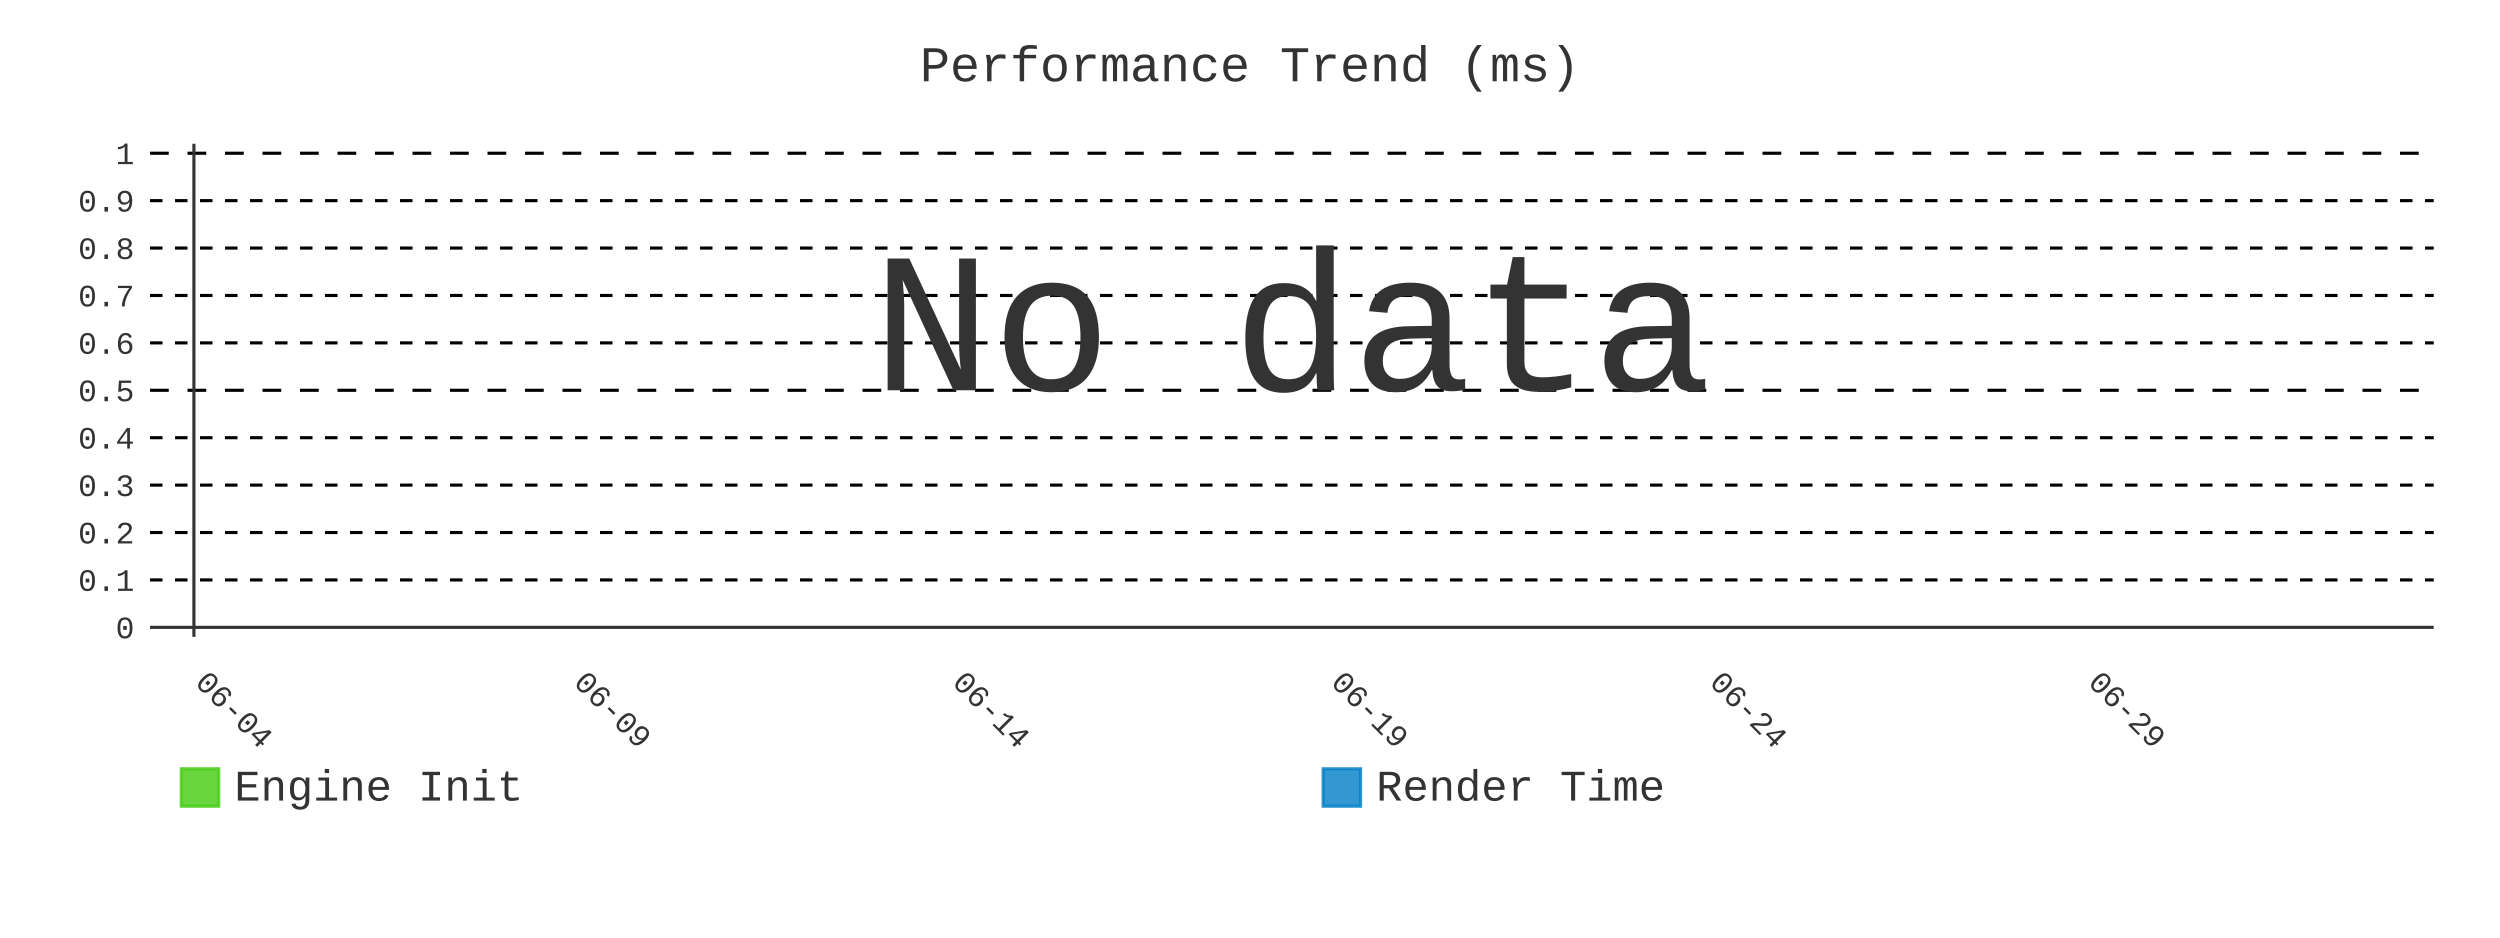
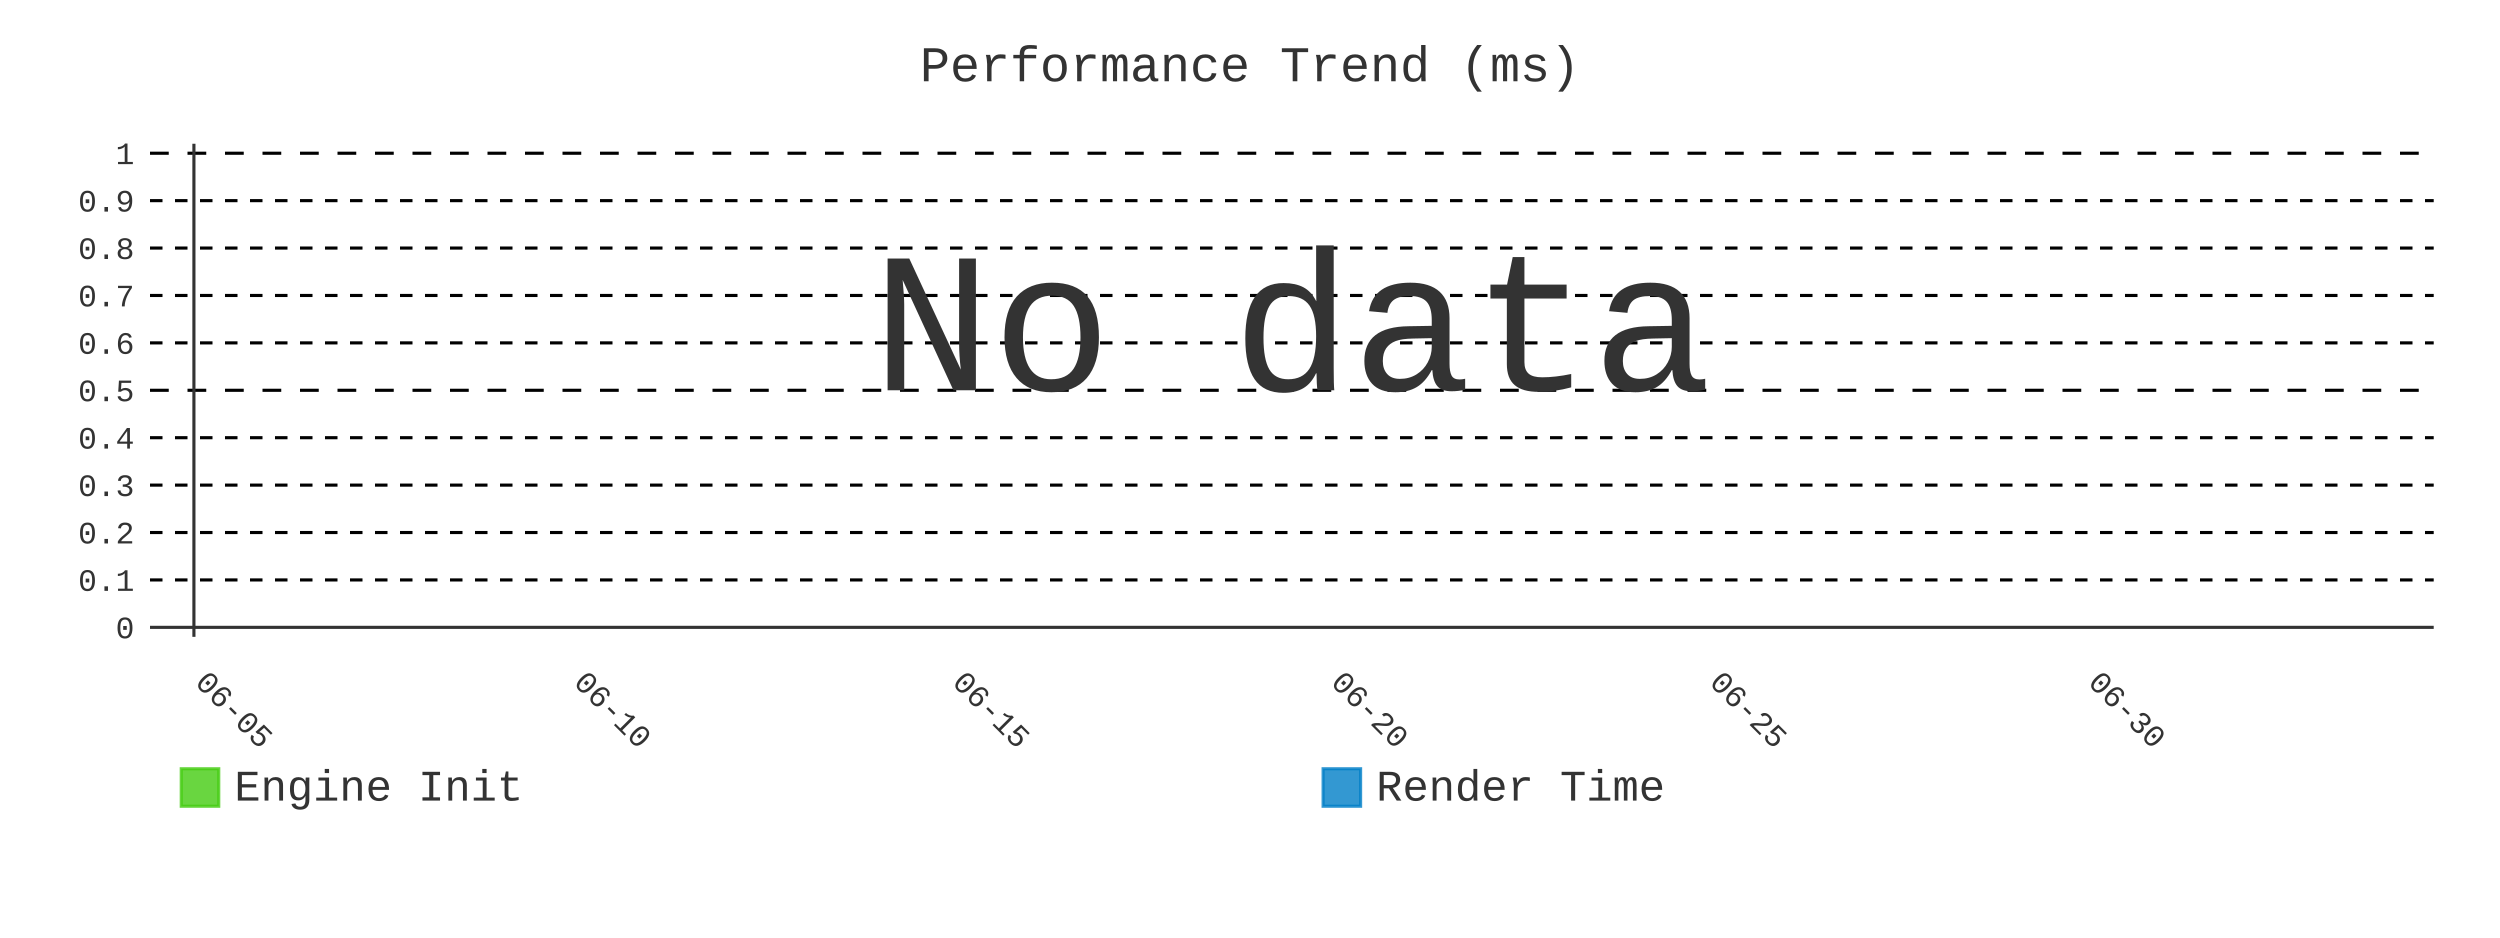
- <svg xmlns="http://www.w3.org/2000/svg" id="chart-3a5701af-adcb-4179-84d1-7509c79f5815" class="pygal-chart" viewBox="0 0 800 300">
+ <svg xmlns="http://www.w3.org/2000/svg" id="chart-20326e13-3dea-40f2-874f-987f4ae485aa" class="pygal-chart" viewBox="0 0 800 300">
  <defs>
-     <style type="text/css">#chart-3a5701af-adcb-4179-84d1-7509c79f5815{-webkit-user-select:none;-webkit-font-smoothing:antialiased;font-family:Consolas,"Liberation Mono",Menlo,Courier,monospace}#chart-3a5701af-adcb-4179-84d1-7509c79f5815 .title{font-family:Consolas,"Liberation Mono",Menlo,Courier,monospace;font-size:16px}#chart-3a5701af-adcb-4179-84d1-7509c79f5815 .legends .legend text{font-family:Consolas,"Liberation Mono",Menlo,Courier,monospace;font-size:14px}#chart-3a5701af-adcb-4179-84d1-7509c79f5815 .axis text{font-family:Consolas,"Liberation Mono",Menlo,Courier,monospace;font-size:10px}#chart-3a5701af-adcb-4179-84d1-7509c79f5815 .axis text.major{font-family:Consolas,"Liberation Mono",Menlo,Courier,monospace;font-size:10px}#chart-3a5701af-adcb-4179-84d1-7509c79f5815 .text-overlay text.value{font-family:Consolas,"Liberation Mono",Menlo,Courier,monospace;font-size:16px}#chart-3a5701af-adcb-4179-84d1-7509c79f5815 .text-overlay text.label{font-family:Consolas,"Liberation Mono",Menlo,Courier,monospace;font-size:10px}#chart-3a5701af-adcb-4179-84d1-7509c79f5815 .tooltip{font-family:Consolas,"Liberation Mono",Menlo,Courier,monospace;font-size:14px}#chart-3a5701af-adcb-4179-84d1-7509c79f5815 text.no_data{font-family:Consolas,"Liberation Mono",Menlo,Courier,monospace;font-size:64px}
- #chart-3a5701af-adcb-4179-84d1-7509c79f5815{background-color:transparent}#chart-3a5701af-adcb-4179-84d1-7509c79f5815 path,#chart-3a5701af-adcb-4179-84d1-7509c79f5815 line,#chart-3a5701af-adcb-4179-84d1-7509c79f5815 rect,#chart-3a5701af-adcb-4179-84d1-7509c79f5815 circle{-webkit-transition:400ms;-moz-transition:400ms;transition:400ms}#chart-3a5701af-adcb-4179-84d1-7509c79f5815 .graph &gt; .background{fill:transparent}#chart-3a5701af-adcb-4179-84d1-7509c79f5815 .plot &gt; .background{fill:transparent}#chart-3a5701af-adcb-4179-84d1-7509c79f5815 .graph{fill:#333}#chart-3a5701af-adcb-4179-84d1-7509c79f5815 text.no_data{fill:#333}#chart-3a5701af-adcb-4179-84d1-7509c79f5815 .title{fill:#333}#chart-3a5701af-adcb-4179-84d1-7509c79f5815 .legends .legend text{fill:#333}#chart-3a5701af-adcb-4179-84d1-7509c79f5815 .legends .legend:hover text{fill:#333}#chart-3a5701af-adcb-4179-84d1-7509c79f5815 .axis .line{stroke:#333}#chart-3a5701af-adcb-4179-84d1-7509c79f5815 .axis .guide.line{stroke:#666}#chart-3a5701af-adcb-4179-84d1-7509c79f5815 .axis .major.line{stroke:#333}#chart-3a5701af-adcb-4179-84d1-7509c79f5815 .axis text.major{fill:#333}#chart-3a5701af-adcb-4179-84d1-7509c79f5815 .axis.y .guides:hover .guide.line,#chart-3a5701af-adcb-4179-84d1-7509c79f5815 .line-graph .axis.x .guides:hover .guide.line,#chart-3a5701af-adcb-4179-84d1-7509c79f5815 .stackedline-graph .axis.x .guides:hover .guide.line,#chart-3a5701af-adcb-4179-84d1-7509c79f5815 .xy-graph .axis.x .guides:hover .guide.line{stroke:#333}#chart-3a5701af-adcb-4179-84d1-7509c79f5815 .axis .guides:hover text{fill:#333}#chart-3a5701af-adcb-4179-84d1-7509c79f5815 .reactive{fill-opacity:.8;stroke-opacity:.8;stroke-width:1}#chart-3a5701af-adcb-4179-84d1-7509c79f5815 .ci{stroke:#333}#chart-3a5701af-adcb-4179-84d1-7509c79f5815 .reactive.active,#chart-3a5701af-adcb-4179-84d1-7509c79f5815 .active .reactive{fill-opacity:.9;stroke-opacity:.9;stroke-width:4}#chart-3a5701af-adcb-4179-84d1-7509c79f5815 .ci .reactive.active{stroke-width:1.5}#chart-3a5701af-adcb-4179-84d1-7509c79f5815 .series text{fill:#333}#chart-3a5701af-adcb-4179-84d1-7509c79f5815 .tooltip rect{fill:transparent;stroke:#333;-webkit-transition:opacity 400ms;-moz-transition:opacity 400ms;transition:opacity 400ms}#chart-3a5701af-adcb-4179-84d1-7509c79f5815 .tooltip .label{fill:#333}#chart-3a5701af-adcb-4179-84d1-7509c79f5815 .tooltip .label{fill:#333}#chart-3a5701af-adcb-4179-84d1-7509c79f5815 .tooltip .legend{font-size:.8em;fill:#666}#chart-3a5701af-adcb-4179-84d1-7509c79f5815 .tooltip .x_label{font-size:.6em;fill:#333}#chart-3a5701af-adcb-4179-84d1-7509c79f5815 .tooltip .xlink{font-size:.5em;text-decoration:underline}#chart-3a5701af-adcb-4179-84d1-7509c79f5815 .tooltip .value{font-size:1.5em}#chart-3a5701af-adcb-4179-84d1-7509c79f5815 .bound{font-size:.5em}#chart-3a5701af-adcb-4179-84d1-7509c79f5815 .max-value{font-size:.75em;fill:#666}#chart-3a5701af-adcb-4179-84d1-7509c79f5815 .map-element{fill:transparent;stroke:#666 !important}#chart-3a5701af-adcb-4179-84d1-7509c79f5815 .map-element .reactive{fill-opacity:inherit;stroke-opacity:inherit}#chart-3a5701af-adcb-4179-84d1-7509c79f5815 .color-0,#chart-3a5701af-adcb-4179-84d1-7509c79f5815 .color-0 a:visited{stroke:#4c1;fill:#4c1}#chart-3a5701af-adcb-4179-84d1-7509c79f5815 .color-1,#chart-3a5701af-adcb-4179-84d1-7509c79f5815 .color-1 a:visited{stroke:#007ec6;fill:#007ec6}#chart-3a5701af-adcb-4179-84d1-7509c79f5815 .text-overlay .color-0 text{fill:black}#chart-3a5701af-adcb-4179-84d1-7509c79f5815 .text-overlay .color-1 text{fill:black}
- #chart-3a5701af-adcb-4179-84d1-7509c79f5815 text.no_data{text-anchor:middle}#chart-3a5701af-adcb-4179-84d1-7509c79f5815 .guide.line{fill:none}#chart-3a5701af-adcb-4179-84d1-7509c79f5815 .centered{text-anchor:middle}#chart-3a5701af-adcb-4179-84d1-7509c79f5815 .title{text-anchor:middle}#chart-3a5701af-adcb-4179-84d1-7509c79f5815 .legends .legend text{fill-opacity:1}#chart-3a5701af-adcb-4179-84d1-7509c79f5815 .axis.x text{text-anchor:middle}#chart-3a5701af-adcb-4179-84d1-7509c79f5815 .axis.x:not(.web) text[transform]{text-anchor:start}#chart-3a5701af-adcb-4179-84d1-7509c79f5815 .axis.x:not(.web) text[transform].backwards{text-anchor:end}#chart-3a5701af-adcb-4179-84d1-7509c79f5815 .axis.y text{text-anchor:end}#chart-3a5701af-adcb-4179-84d1-7509c79f5815 .axis.y text[transform].backwards{text-anchor:start}#chart-3a5701af-adcb-4179-84d1-7509c79f5815 .axis.y2 text{text-anchor:start}#chart-3a5701af-adcb-4179-84d1-7509c79f5815 .axis.y2 text[transform].backwards{text-anchor:end}#chart-3a5701af-adcb-4179-84d1-7509c79f5815 .axis .guide.line{stroke-dasharray:4,4;stroke:black}#chart-3a5701af-adcb-4179-84d1-7509c79f5815 .axis .major.guide.line{stroke-dasharray:6,6;stroke:black}#chart-3a5701af-adcb-4179-84d1-7509c79f5815 .horizontal .axis.y .guide.line,#chart-3a5701af-adcb-4179-84d1-7509c79f5815 .horizontal .axis.y2 .guide.line,#chart-3a5701af-adcb-4179-84d1-7509c79f5815 .vertical .axis.x .guide.line{opacity:0}#chart-3a5701af-adcb-4179-84d1-7509c79f5815 .horizontal .axis.always_show .guide.line,#chart-3a5701af-adcb-4179-84d1-7509c79f5815 .vertical .axis.always_show .guide.line{opacity:1 !important}#chart-3a5701af-adcb-4179-84d1-7509c79f5815 .axis.y .guides:hover .guide.line,#chart-3a5701af-adcb-4179-84d1-7509c79f5815 .axis.y2 .guides:hover .guide.line,#chart-3a5701af-adcb-4179-84d1-7509c79f5815 .axis.x .guides:hover .guide.line{opacity:1}#chart-3a5701af-adcb-4179-84d1-7509c79f5815 .axis .guides:hover text{opacity:1}#chart-3a5701af-adcb-4179-84d1-7509c79f5815 .nofill{fill:none}#chart-3a5701af-adcb-4179-84d1-7509c79f5815 .subtle-fill{fill-opacity:.2}#chart-3a5701af-adcb-4179-84d1-7509c79f5815 .dot{stroke-width:1px;fill-opacity:1;stroke-opacity:1}#chart-3a5701af-adcb-4179-84d1-7509c79f5815 .dot.active{stroke-width:5px}#chart-3a5701af-adcb-4179-84d1-7509c79f5815 .dot.negative{fill:transparent}#chart-3a5701af-adcb-4179-84d1-7509c79f5815 text,#chart-3a5701af-adcb-4179-84d1-7509c79f5815 tspan{stroke:none !important}#chart-3a5701af-adcb-4179-84d1-7509c79f5815 .series text.active{opacity:1}#chart-3a5701af-adcb-4179-84d1-7509c79f5815 .tooltip rect{fill-opacity:.95;stroke-width:.5}#chart-3a5701af-adcb-4179-84d1-7509c79f5815 .tooltip text{fill-opacity:1}#chart-3a5701af-adcb-4179-84d1-7509c79f5815 .showable{visibility:hidden}#chart-3a5701af-adcb-4179-84d1-7509c79f5815 .showable.shown{visibility:visible}#chart-3a5701af-adcb-4179-84d1-7509c79f5815 .gauge-background{fill:rgba(229,229,229,1);stroke:none}#chart-3a5701af-adcb-4179-84d1-7509c79f5815 .bg-lines{stroke:transparent;stroke-width:2px}</style>
+     <style type="text/css">#chart-20326e13-3dea-40f2-874f-987f4ae485aa{-webkit-user-select:none;-webkit-font-smoothing:antialiased;font-family:Consolas,"Liberation Mono",Menlo,Courier,monospace}#chart-20326e13-3dea-40f2-874f-987f4ae485aa .title{font-family:Consolas,"Liberation Mono",Menlo,Courier,monospace;font-size:16px}#chart-20326e13-3dea-40f2-874f-987f4ae485aa .legends .legend text{font-family:Consolas,"Liberation Mono",Menlo,Courier,monospace;font-size:14px}#chart-20326e13-3dea-40f2-874f-987f4ae485aa .axis text{font-family:Consolas,"Liberation Mono",Menlo,Courier,monospace;font-size:10px}#chart-20326e13-3dea-40f2-874f-987f4ae485aa .axis text.major{font-family:Consolas,"Liberation Mono",Menlo,Courier,monospace;font-size:10px}#chart-20326e13-3dea-40f2-874f-987f4ae485aa .text-overlay text.value{font-family:Consolas,"Liberation Mono",Menlo,Courier,monospace;font-size:16px}#chart-20326e13-3dea-40f2-874f-987f4ae485aa .text-overlay text.label{font-family:Consolas,"Liberation Mono",Menlo,Courier,monospace;font-size:10px}#chart-20326e13-3dea-40f2-874f-987f4ae485aa .tooltip{font-family:Consolas,"Liberation Mono",Menlo,Courier,monospace;font-size:14px}#chart-20326e13-3dea-40f2-874f-987f4ae485aa text.no_data{font-family:Consolas,"Liberation Mono",Menlo,Courier,monospace;font-size:64px}
+ #chart-20326e13-3dea-40f2-874f-987f4ae485aa{background-color:transparent}#chart-20326e13-3dea-40f2-874f-987f4ae485aa path,#chart-20326e13-3dea-40f2-874f-987f4ae485aa line,#chart-20326e13-3dea-40f2-874f-987f4ae485aa rect,#chart-20326e13-3dea-40f2-874f-987f4ae485aa circle{-webkit-transition:400ms;-moz-transition:400ms;transition:400ms}#chart-20326e13-3dea-40f2-874f-987f4ae485aa .graph &gt; .background{fill:transparent}#chart-20326e13-3dea-40f2-874f-987f4ae485aa .plot &gt; .background{fill:transparent}#chart-20326e13-3dea-40f2-874f-987f4ae485aa .graph{fill:#333}#chart-20326e13-3dea-40f2-874f-987f4ae485aa text.no_data{fill:#333}#chart-20326e13-3dea-40f2-874f-987f4ae485aa .title{fill:#333}#chart-20326e13-3dea-40f2-874f-987f4ae485aa .legends .legend text{fill:#333}#chart-20326e13-3dea-40f2-874f-987f4ae485aa .legends .legend:hover text{fill:#333}#chart-20326e13-3dea-40f2-874f-987f4ae485aa .axis .line{stroke:#333}#chart-20326e13-3dea-40f2-874f-987f4ae485aa .axis .guide.line{stroke:#666}#chart-20326e13-3dea-40f2-874f-987f4ae485aa .axis .major.line{stroke:#333}#chart-20326e13-3dea-40f2-874f-987f4ae485aa .axis text.major{fill:#333}#chart-20326e13-3dea-40f2-874f-987f4ae485aa .axis.y .guides:hover .guide.line,#chart-20326e13-3dea-40f2-874f-987f4ae485aa .line-graph .axis.x .guides:hover .guide.line,#chart-20326e13-3dea-40f2-874f-987f4ae485aa .stackedline-graph .axis.x .guides:hover .guide.line,#chart-20326e13-3dea-40f2-874f-987f4ae485aa .xy-graph .axis.x .guides:hover .guide.line{stroke:#333}#chart-20326e13-3dea-40f2-874f-987f4ae485aa .axis .guides:hover text{fill:#333}#chart-20326e13-3dea-40f2-874f-987f4ae485aa .reactive{fill-opacity:.8;stroke-opacity:.8;stroke-width:1}#chart-20326e13-3dea-40f2-874f-987f4ae485aa .ci{stroke:#333}#chart-20326e13-3dea-40f2-874f-987f4ae485aa .reactive.active,#chart-20326e13-3dea-40f2-874f-987f4ae485aa .active .reactive{fill-opacity:.9;stroke-opacity:.9;stroke-width:4}#chart-20326e13-3dea-40f2-874f-987f4ae485aa .ci .reactive.active{stroke-width:1.5}#chart-20326e13-3dea-40f2-874f-987f4ae485aa .series text{fill:#333}#chart-20326e13-3dea-40f2-874f-987f4ae485aa .tooltip rect{fill:transparent;stroke:#333;-webkit-transition:opacity 400ms;-moz-transition:opacity 400ms;transition:opacity 400ms}#chart-20326e13-3dea-40f2-874f-987f4ae485aa .tooltip .label{fill:#333}#chart-20326e13-3dea-40f2-874f-987f4ae485aa .tooltip .label{fill:#333}#chart-20326e13-3dea-40f2-874f-987f4ae485aa .tooltip .legend{font-size:.8em;fill:#666}#chart-20326e13-3dea-40f2-874f-987f4ae485aa .tooltip .x_label{font-size:.6em;fill:#333}#chart-20326e13-3dea-40f2-874f-987f4ae485aa .tooltip .xlink{font-size:.5em;text-decoration:underline}#chart-20326e13-3dea-40f2-874f-987f4ae485aa .tooltip .value{font-size:1.5em}#chart-20326e13-3dea-40f2-874f-987f4ae485aa .bound{font-size:.5em}#chart-20326e13-3dea-40f2-874f-987f4ae485aa .max-value{font-size:.75em;fill:#666}#chart-20326e13-3dea-40f2-874f-987f4ae485aa .map-element{fill:transparent;stroke:#666 !important}#chart-20326e13-3dea-40f2-874f-987f4ae485aa .map-element .reactive{fill-opacity:inherit;stroke-opacity:inherit}#chart-20326e13-3dea-40f2-874f-987f4ae485aa .color-0,#chart-20326e13-3dea-40f2-874f-987f4ae485aa .color-0 a:visited{stroke:#4c1;fill:#4c1}#chart-20326e13-3dea-40f2-874f-987f4ae485aa .color-1,#chart-20326e13-3dea-40f2-874f-987f4ae485aa .color-1 a:visited{stroke:#007ec6;fill:#007ec6}#chart-20326e13-3dea-40f2-874f-987f4ae485aa .text-overlay .color-0 text{fill:black}#chart-20326e13-3dea-40f2-874f-987f4ae485aa .text-overlay .color-1 text{fill:black}
+ #chart-20326e13-3dea-40f2-874f-987f4ae485aa text.no_data{text-anchor:middle}#chart-20326e13-3dea-40f2-874f-987f4ae485aa .guide.line{fill:none}#chart-20326e13-3dea-40f2-874f-987f4ae485aa .centered{text-anchor:middle}#chart-20326e13-3dea-40f2-874f-987f4ae485aa .title{text-anchor:middle}#chart-20326e13-3dea-40f2-874f-987f4ae485aa .legends .legend text{fill-opacity:1}#chart-20326e13-3dea-40f2-874f-987f4ae485aa .axis.x text{text-anchor:middle}#chart-20326e13-3dea-40f2-874f-987f4ae485aa .axis.x:not(.web) text[transform]{text-anchor:start}#chart-20326e13-3dea-40f2-874f-987f4ae485aa .axis.x:not(.web) text[transform].backwards{text-anchor:end}#chart-20326e13-3dea-40f2-874f-987f4ae485aa .axis.y text{text-anchor:end}#chart-20326e13-3dea-40f2-874f-987f4ae485aa .axis.y text[transform].backwards{text-anchor:start}#chart-20326e13-3dea-40f2-874f-987f4ae485aa .axis.y2 text{text-anchor:start}#chart-20326e13-3dea-40f2-874f-987f4ae485aa .axis.y2 text[transform].backwards{text-anchor:end}#chart-20326e13-3dea-40f2-874f-987f4ae485aa .axis .guide.line{stroke-dasharray:4,4;stroke:black}#chart-20326e13-3dea-40f2-874f-987f4ae485aa .axis .major.guide.line{stroke-dasharray:6,6;stroke:black}#chart-20326e13-3dea-40f2-874f-987f4ae485aa .horizontal .axis.y .guide.line,#chart-20326e13-3dea-40f2-874f-987f4ae485aa .horizontal .axis.y2 .guide.line,#chart-20326e13-3dea-40f2-874f-987f4ae485aa .vertical .axis.x .guide.line{opacity:0}#chart-20326e13-3dea-40f2-874f-987f4ae485aa .horizontal .axis.always_show .guide.line,#chart-20326e13-3dea-40f2-874f-987f4ae485aa .vertical .axis.always_show .guide.line{opacity:1 !important}#chart-20326e13-3dea-40f2-874f-987f4ae485aa .axis.y .guides:hover .guide.line,#chart-20326e13-3dea-40f2-874f-987f4ae485aa .axis.y2 .guides:hover .guide.line,#chart-20326e13-3dea-40f2-874f-987f4ae485aa .axis.x .guides:hover .guide.line{opacity:1}#chart-20326e13-3dea-40f2-874f-987f4ae485aa .axis .guides:hover text{opacity:1}#chart-20326e13-3dea-40f2-874f-987f4ae485aa .nofill{fill:none}#chart-20326e13-3dea-40f2-874f-987f4ae485aa .subtle-fill{fill-opacity:.2}#chart-20326e13-3dea-40f2-874f-987f4ae485aa .dot{stroke-width:1px;fill-opacity:1;stroke-opacity:1}#chart-20326e13-3dea-40f2-874f-987f4ae485aa .dot.active{stroke-width:5px}#chart-20326e13-3dea-40f2-874f-987f4ae485aa .dot.negative{fill:transparent}#chart-20326e13-3dea-40f2-874f-987f4ae485aa text,#chart-20326e13-3dea-40f2-874f-987f4ae485aa tspan{stroke:none !important}#chart-20326e13-3dea-40f2-874f-987f4ae485aa .series text.active{opacity:1}#chart-20326e13-3dea-40f2-874f-987f4ae485aa .tooltip rect{fill-opacity:.95;stroke-width:.5}#chart-20326e13-3dea-40f2-874f-987f4ae485aa .tooltip text{fill-opacity:1}#chart-20326e13-3dea-40f2-874f-987f4ae485aa .showable{visibility:hidden}#chart-20326e13-3dea-40f2-874f-987f4ae485aa .showable.shown{visibility:visible}#chart-20326e13-3dea-40f2-874f-987f4ae485aa .gauge-background{fill:rgba(229,229,229,1);stroke:none}#chart-20326e13-3dea-40f2-874f-987f4ae485aa .bg-lines{stroke:transparent;stroke-width:2px}</style>
  </defs>
  <g class="graph line-graph vertical">
    <rect x="0" y="0" width="800" height="300" class="background" />
    <g transform="translate(48, 46)" class="plot">
      <rect x="0" y="0" width="730.787" height="157.787" class="background" />
      <g class="axis y always_show">
        <g class="guides">
          <path d="M0 154.752 h730.787" class="axis major line" />
          <text x="-5" y="158.252" class="major">0</text>
        </g>
        <g class="guides">
          <path d="M0 139.581 h730.787" class="guide line" />
          <text x="-5" y="143.081" class="">0.1</text>
        </g>
        <g class="guides">
          <path d="M0 124.409 h730.787" class="guide line" />
          <text x="-5" y="127.909" class="">0.2</text>
        </g>
        <g class="guides">
          <path d="M0 109.237 h730.787" class="guide line" />
          <text x="-5" y="112.737" class="">0.3</text>
        </g>
        <g class="guides">
          <path d="M0 94.065 h730.787" class="guide line" />
          <text x="-5" y="97.565" class="">0.4</text>
        </g>
        <g class="guides">
          <path d="M0 78.893 h730.787" class="major guide line" />
          <text x="-5" y="82.393" class="major">0.5</text>
        </g>
        <g class="guides">
          <path d="M0 63.722 h730.787" class="guide line" />
          <text x="-5" y="67.222" class="">0.6</text>
        </g>
        <g class="guides">
          <path d="M0 48.55 h730.787" class="guide line" />
          <text x="-5" y="52.05" class="">0.7</text>
        </g>
        <g class="guides">
          <path d="M0 33.378 h730.787" class="guide line" />
          <text x="-5" y="36.878" class="">0.8</text>
        </g>
        <g class="guides">
          <path d="M0 18.206 h730.787" class="guide line" />
          <text x="-5" y="21.706" class="">0.9</text>
        </g>
        <g class="guides">
          <path d="M0 3.034 h730.787" class="major guide line" />
          <text x="-5" y="6.534" class="major">1</text>
        </g>
      </g>
      <g class="axis x">
        <g class="guides">
          <path d="M14.054 0 v157.787" class="major line" />
-           <text x="14.054" y="172.787" class="major" transform="rotate(45 14.05359 172.7868)">06-04</text>
+           <text x="14.054" y="172.787" class="major" transform="rotate(45 14.05359 172.7868)">06-05</text>
        </g>
        <g class="guides">
          <path d="M135.205 0 v157.787" class="major guide line" />
-           <text x="135.205" y="172.787" class="major" transform="rotate(45 135.2052 172.7868)">06-09</text>
+           <text x="135.205" y="172.787" class="major" transform="rotate(45 135.2052 172.7868)">06-10</text>
        </g>
        <g class="guides">
          <path d="M256.357 0 v157.787" class="major guide line" />
-           <text x="256.357" y="172.787" class="major" transform="rotate(45 256.3569 172.7868)">06-14</text>
+           <text x="256.357" y="172.787" class="major" transform="rotate(45 256.3569 172.7868)">06-15</text>
        </g>
        <g class="guides">
          <path d="M377.509 0 v157.787" class="major guide line" />
-           <text x="377.509" y="172.787" class="major" transform="rotate(45 377.5086 172.7868)">06-19</text>
+           <text x="377.509" y="172.787" class="major" transform="rotate(45 377.5086 172.7868)">06-20</text>
        </g>
        <g class="guides">
          <path d="M498.66 0 v157.787" class="major guide line" />
-           <text x="498.66" y="172.787" class="major" transform="rotate(45 498.6602 172.7868)">06-24</text>
+           <text x="498.66" y="172.787" class="major" transform="rotate(45 498.6602 172.7868)">06-25</text>
        </g>
        <g class="guides">
          <path d="M619.812 0 v157.787" class="major guide line" />
-           <text x="619.812" y="172.787" class="major" transform="rotate(45 619.8119 172.7868)">06-29</text>
+           <text x="619.812" y="172.787" class="major" transform="rotate(45 619.8119 172.7868)">06-30</text>
        </g>
      </g>
    </g>
    <g class="titles">
      <text x="400.0" y="26" class="title plot_title">Performance Trend (ms)</text>
    </g>
    <g transform="translate(48, 46)" class="plot overlay" />
    <g transform="translate(48, 46)" class="plot text-overlay">
      <text x="365.393" y="78.893" class="no_data">No data</text>
    </g>
    <g transform="translate(48, 46)" class="plot tooltip-overlay">
      <g transform="translate(0 0)" style="opacity: 0" class="tooltip">
        <rect rx="0" ry="0" width="0" height="0" class="tooltip-box" />
        <g class="text" />
      </g>
    </g>
    <g transform="translate(58, 245)" class="legends">
      <g id="activate-serie-0" class="legend reactive activate-serie">
        <rect x="0.0" y="1.0" width="12" height="12" class="color-0 reactive" />
        <text x="17.0" y="11.2">Engine Init</text>
      </g>
      <g id="activate-serie-1" class="legend reactive activate-serie">
        <rect x="365.393" y="1.0" width="12" height="12" class="color-1 reactive" />
        <text x="382.393" y="11.2">Render Time</text>
      </g>
    </g>
  </g>
</svg>
